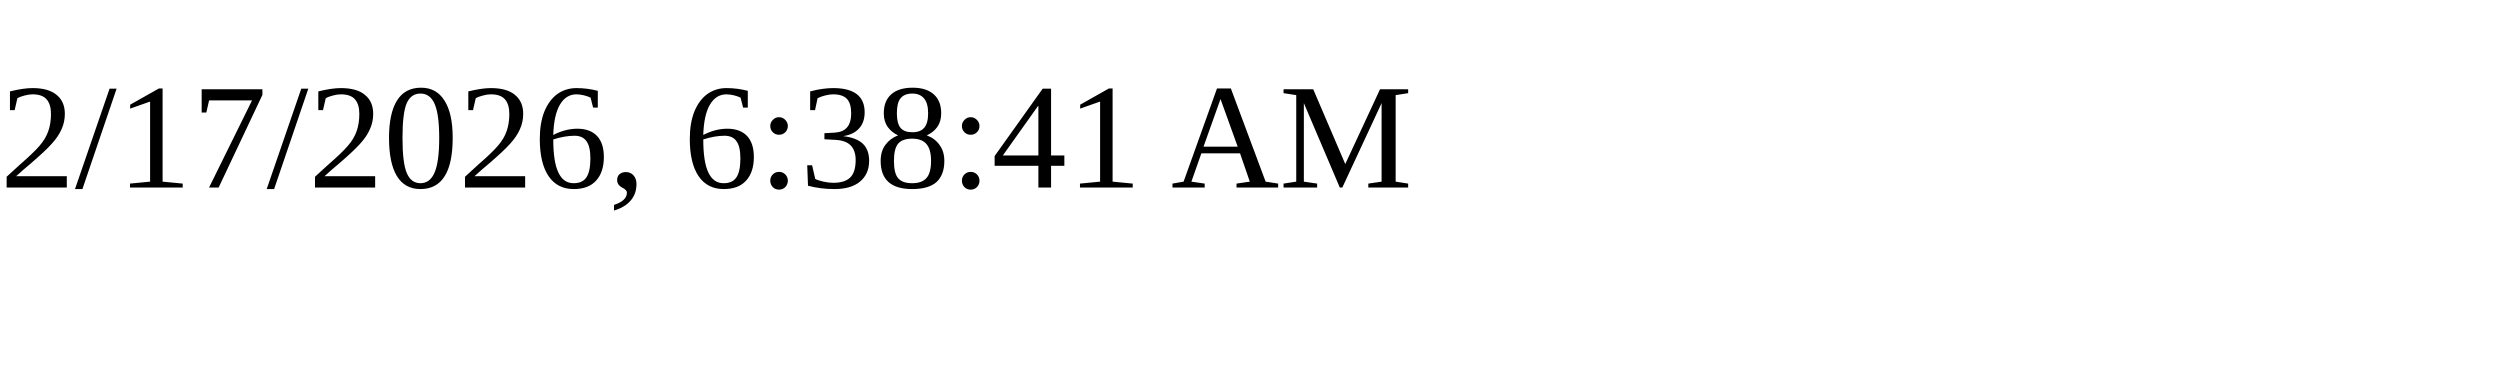
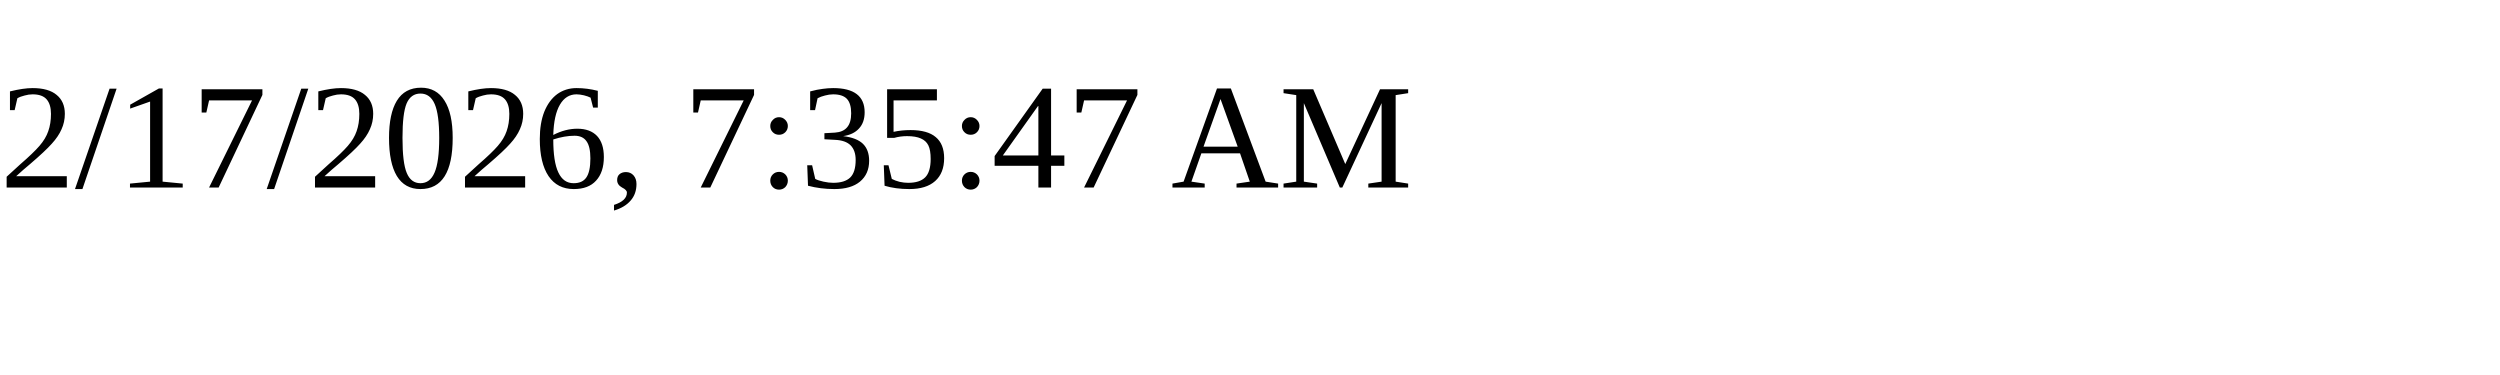
<svg xmlns="http://www.w3.org/2000/svg" height="30" width="200">
-   <text x="0" y="15">2/17/2026, 6:38:41 AM</text>
+   <text x="0" y="15">2/17/2026, 7:35:47 AM</text>
</svg>
